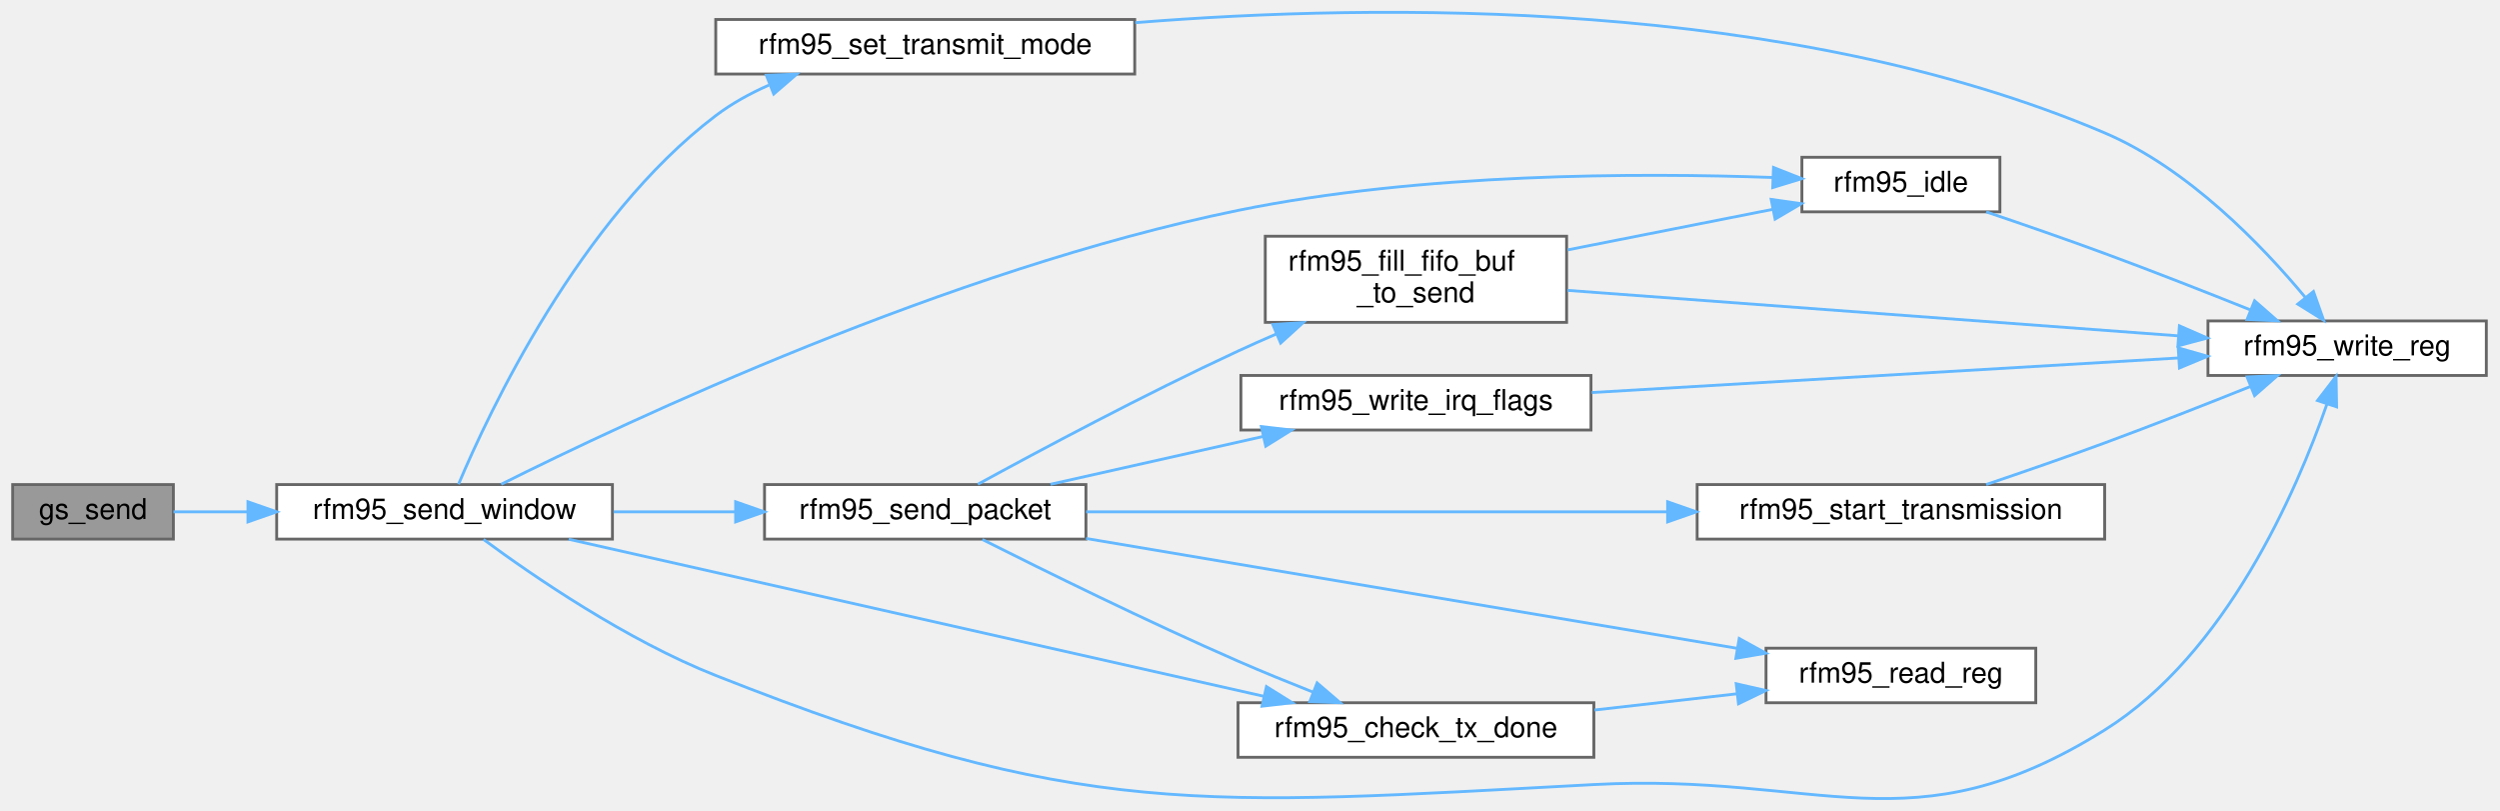
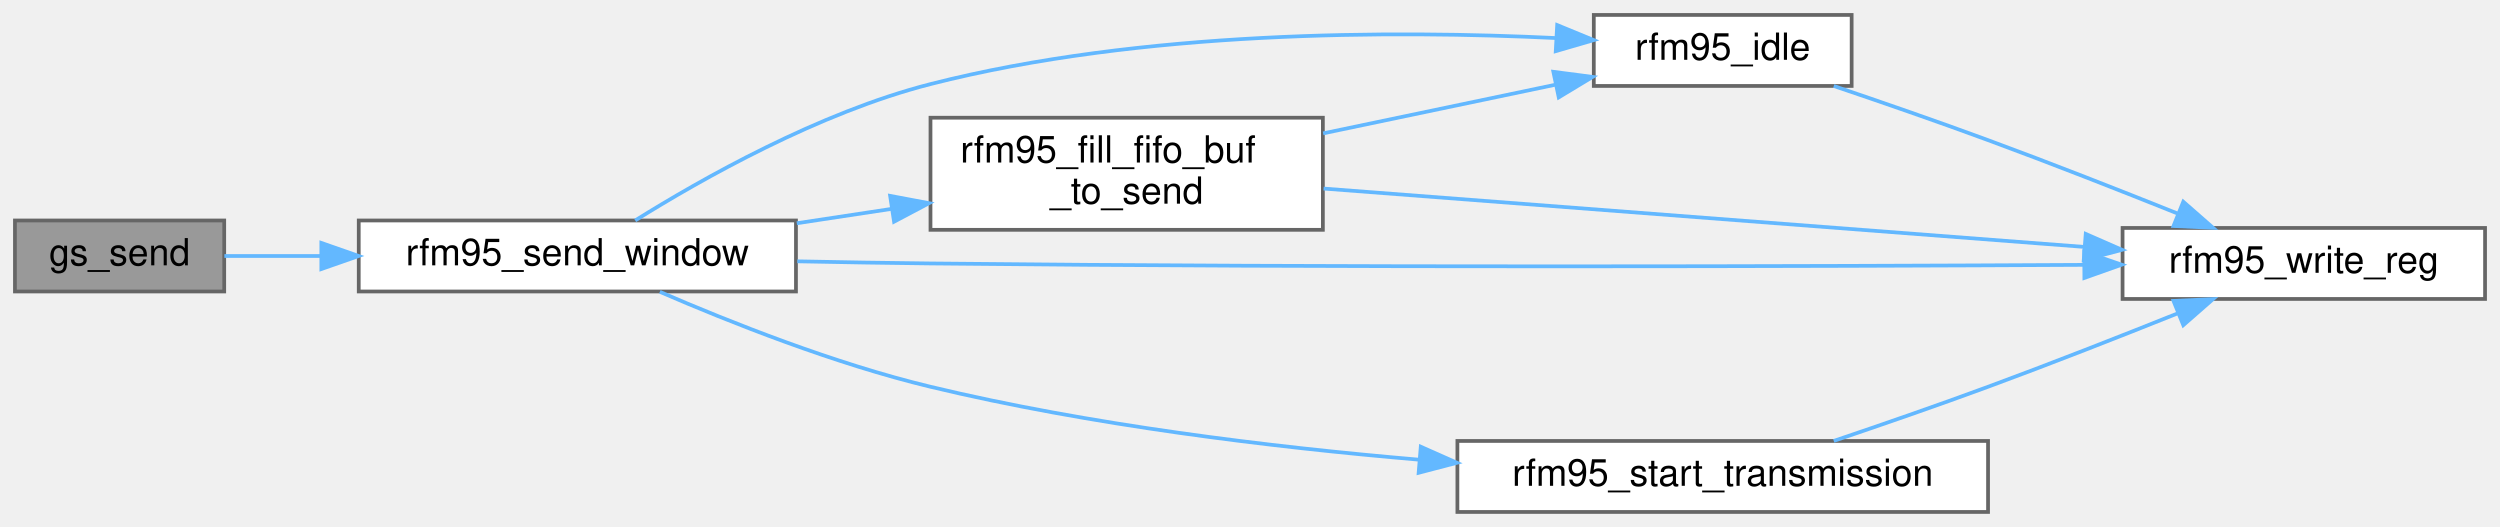
- <svg xmlns="http://www.w3.org/2000/svg" xmlns:xlink="http://www.w3.org/1999/xlink" width="870pt" height="282pt" viewBox="0.00 0.00 870.00 282.27">
-   <g id="graph0" class="graph" transform="scale(1 1) rotate(0) translate(4 278.27)">
+ <svg xmlns="http://www.w3.org/2000/svg" xmlns:xlink="http://www.w3.org/1999/xlink" width="669pt" height="141pt" viewBox="0.00 0.00 669.00 141.00">
+   <g id="graph0" class="graph" transform="scale(1 1) rotate(0) translate(4 137)">
    <g id="Node000001" class="node">
      <g id="a_Node000001">
        <a xlink:title=" ">
-           <polygon fill="#999999" stroke="#666666" points="56,-109.48 0,-109.48 0,-90.48 56,-90.48 56,-109.48" />
-           <text text-anchor="middle" x="28" y="-97.48" font-family="Helvetica,sans-Serif" font-size="10.00">gs_send</text>
+           <polygon fill="#999999" stroke="#666666" points="56,-78 0,-78 0,-59 56,-59 56,-78" />
+           <text text-anchor="middle" x="28" y="-66" font-family="Helvetica,sans-Serif" font-size="10.00">gs_send</text>
        </a>
      </g>
    </g>
    <g id="Node000002" class="node">
      <g id="a_Node000002">
        <a xlink:href="rfm95w__task_8c.html#a8c30eab59ae461a939754514c289fb43" target="_top" xlink:title=" ">
-           <polygon fill="white" stroke="#666666" points="209,-109.48 92,-109.48 92,-90.48 209,-90.48 209,-109.48" />
-           <text text-anchor="middle" x="150.5" y="-97.48" font-family="Helvetica,sans-Serif" font-size="10.00">rfm95_send_window</text>
+           <polygon fill="white" stroke="#666666" points="209,-78 92,-78 92,-59 209,-59 209,-78" />
+           <text text-anchor="middle" x="150.5" y="-66" font-family="Helvetica,sans-Serif" font-size="10.00">rfm95_send_window</text>
        </a>
      </g>
    </g>
    <g id="edge1_Node000001_Node000002" class="edge">
      <g id="a_edge1_Node000001_Node000002">
        <a xlink:title=" ">
-           <path fill="none" stroke="#63b8ff" d="M56.04,-99.98C63.81,-99.98 72.64,-99.98 81.71,-99.98" />
-           <polygon fill="#63b8ff" stroke="#63b8ff" points="81.99,-103.48 91.99,-99.98 81.99,-96.48 81.99,-103.48" />
+           <path fill="none" stroke="#63b8ff" d="M56.04,-68.5C63.81,-68.5 72.64,-68.5 81.71,-68.5" />
+           <polygon fill="#63b8ff" stroke="#63b8ff" points="81.99,-72 91.99,-68.5 81.99,-65 81.99,-72" />
        </a>
      </g>
    </g>
    <g id="Node000003" class="node">
      <g id="a_Node000003">
-         <a xlink:href="rfm95w_8c.html#ada484e99227682a5957298608b2d7c9a" target="_top" xlink:title="Checks whether the transmission has finished.">
-           <polygon fill="white" stroke="#666666" points="551,-33.48 427,-33.48 427,-14.48 551,-14.48 551,-33.48" />
-           <text text-anchor="middle" x="489" y="-21.48" font-family="Helvetica,sans-Serif" font-size="10.00">rfm95_check_tx_done</text>
+         <a xlink:href="rfm95w_8c.html#a6ff0eccd2a2bfbeb889d11249ca6e5db" target="_top" xlink:title="Fills the REG_FIFO buffer with desired values, and the REG_PAYLOAD_LENGTH with buffer size.">
+           <polygon fill="white" stroke="#666666" points="350,-105.5 245,-105.5 245,-75.5 350,-75.5 350,-105.5" />
+           <text text-anchor="start" x="253" y="-93.5" font-family="Helvetica,sans-Serif" font-size="10.00">rfm95_fill_fifo_buf</text>
+           <text text-anchor="middle" x="297.5" y="-82.5" font-family="Helvetica,sans-Serif" font-size="10.00">_to_send</text>
        </a>
      </g>
    </g>
    <g id="edge2_Node000002_Node000003" class="edge">
      <g id="a_edge2_Node000002_Node000003">
        <a xlink:title=" ">
-           <path fill="none" stroke="#63b8ff" d="M193.78,-90.43C255.31,-76.53 369.45,-50.76 436.03,-35.72" />
-           <polygon fill="#63b8ff" stroke="#63b8ff" points="436.91,-39.11 445.9,-33.49 435.37,-32.28 436.91,-39.11" />
+           <path fill="none" stroke="#63b8ff" d="M209.22,-77.26C217.53,-78.52 226.11,-79.82 234.5,-81.09" />
+           <polygon fill="#63b8ff" stroke="#63b8ff" points="234.2,-84.59 244.61,-82.63 235.25,-77.67 234.2,-84.59" />
+         </a>
+       </g>
+     </g>
+     <g id="Node000004" class="node">
+       <g id="a_Node000004">
+         <a xlink:href="rfm95w_8c.html#adf4948272c012e4fccdec02a90318c63" target="_top" xlink:title="Sets the radio transceiver in idle mode.">
+           <polygon fill="white" stroke="#666666" points="491.5,-133 422.5,-133 422.5,-114 491.5,-114 491.5,-133" />
+           <text text-anchor="middle" x="457" y="-121" font-family="Helvetica,sans-Serif" font-size="10.00">rfm95_idle</text>
+         </a>
+       </g>
+     </g>
+     <g id="edge6_Node000002_Node000004" class="edge">
+       <g id="a_edge6_Node000002_Node000004">
+         <a xlink:title=" ">
+           <path fill="none" stroke="#63b8ff" d="M165.98,-78.01C183.75,-89.1 215.2,-106.89 245,-114.5 301.45,-128.91 369.11,-128.9 412.32,-126.82" />
+           <polygon fill="#63b8ff" stroke="#63b8ff" points="412.7,-130.3 422.49,-126.27 412.32,-123.31 412.7,-130.3" />
        </a>
      </g>
    </g>
    <g id="Node000005" class="node">
      <g id="a_Node000005">
-         <a xlink:href="rfm95w_8c.html#adf4948272c012e4fccdec02a90318c63" target="_top" xlink:title="Sets the radio transceiver in idle mode.">
-           <polygon fill="white" stroke="#666666" points="692.5,-223.48 623.5,-223.48 623.5,-204.48 692.5,-204.48 692.5,-223.48" />
-           <text text-anchor="middle" x="658" y="-211.48" font-family="Helvetica,sans-Serif" font-size="10.00">rfm95_idle</text>
+         <a xlink:href="rfm95w_8c.html#a5d88d3bd401b1b1b74f1c00c55275aee" target="_top" xlink:title="Write a value to a register.">
+           <polygon fill="white" stroke="#666666" points="661,-76 564,-76 564,-57 661,-57 661,-76" />
+           <text text-anchor="middle" x="612.5" y="-64" font-family="Helvetica,sans-Serif" font-size="10.00">rfm95_write_reg</text>
        </a>
      </g>
    </g>
-     <g id="edge4_Node000002_Node000005" class="edge">
-       <g id="a_edge4_Node000002_Node000005">
+     <g id="edge9_Node000002_Node000005" class="edge">
+       <g id="a_edge9_Node000002_Node000005">
        <a xlink:title=" ">
-           <path fill="none" stroke="#63b8ff" d="M170.23,-109.58C213.85,-131.4 326.2,-184.38 427,-204.98 490.88,-218.04 566.76,-218.11 613.4,-216.44" />
-           <polygon fill="#63b8ff" stroke="#63b8ff" points="613.61,-219.93 623.46,-216.04 613.33,-212.94 613.61,-219.93" />
+           <path fill="none" stroke="#63b8ff" d="M209.35,-67.07C221.15,-66.83 233.47,-66.62 245,-66.5 354,-65.33 481.26,-65.73 553.51,-66.12" />
+           <polygon fill="#63b8ff" stroke="#63b8ff" points="553.74,-69.62 563.76,-66.17 553.78,-62.62 553.74,-69.62" />
        </a>
      </g>
    </g>
    <g id="Node000006" class="node">
      <g id="a_Node000006">
-         <a xlink:href="rfm95w_8c.html#a5d88d3bd401b1b1b74f1c00c55275aee" target="_top" xlink:title="Write a value to a register.">
-           <polygon fill="white" stroke="#666666" points="862,-166.48 765,-166.48 765,-147.48 862,-147.48 862,-166.48" />
-           <text text-anchor="middle" x="813.5" y="-154.48" font-family="Helvetica,sans-Serif" font-size="10.00">rfm95_write_reg</text>
+         <a xlink:href="rfm95w_8c.html#af86811708bcd2722cec9b0e8dab5276b" target="_top" xlink:title="Writes the REG_OP_MODE to mode TX.">
+           <polygon fill="white" stroke="#666666" points="528,-19 386,-19 386,0 528,0 528,-19" />
+           <text text-anchor="middle" x="457" y="-7" font-family="Helvetica,sans-Serif" font-size="10.00">rfm95_start_transmission</text>
        </a>
      </g>
    </g>
-     <g id="edge18_Node000002_Node000006" class="edge">
-       <g id="a_edge18_Node000002_Node000006">
+     <g id="edge7_Node000002_Node000006" class="edge">
+       <g id="a_edge7_Node000002_Node000006">
        <a xlink:title=" ">
-           <path fill="none" stroke="#63b8ff" d="M164.07,-90.37C181.36,-77.61 213.89,-55.29 245,-42.98 372.44,7.43 414.15,2.3 551,-4.98 630.45,-9.21 661.52,18.16 729,-23.98 771.43,-50.48 795.93,-107.31 806.41,-137.38" />
-           <polygon fill="#63b8ff" stroke="#63b8ff" points="803.17,-138.75 809.64,-147.15 809.82,-136.55 803.17,-138.75" />
-         </a>
-       </g>
-     </g>
-     <g id="Node000007" class="node">
-       <g id="a_Node000007">
-         <a xlink:href="rfm95w_8c.html#a0229ba67005c578a5bc1f3db8f1549c0" target="_top" xlink:title="Send a packet.">
-           <polygon fill="white" stroke="#666666" points="374,-109.48 262,-109.48 262,-90.48 374,-90.48 374,-109.48" />
-           <text text-anchor="middle" x="318" y="-97.48" font-family="Helvetica,sans-Serif" font-size="10.00">rfm95_send_packet</text>
-         </a>
-       </g>
-     </g>
-     <g id="edge6_Node000002_Node000007" class="edge">
-       <g id="a_edge6_Node000002_Node000007">
-         <a xlink:title=" ">
-           <path fill="none" stroke="#63b8ff" d="M209.38,-99.98C223.11,-99.98 237.84,-99.98 251.87,-99.98" />
-           <polygon fill="#63b8ff" stroke="#63b8ff" points="251.93,-103.48 261.93,-99.98 251.93,-96.48 251.93,-103.48" />
-         </a>
-       </g>
-     </g>
-     <g id="Node000011" class="node">
-       <g id="a_Node000011">
-         <a xlink:href="rfm95w_8c.html#a3adc3507c8b3ca5e44045380b6e3797a" target="_top" xlink:title="Sets the radio transceiver in transmit mode.">
-           <polygon fill="white" stroke="#666666" points="391,-271.48 245,-271.48 245,-252.48 391,-252.48 391,-271.48" />
-           <text text-anchor="middle" x="318" y="-259.48" font-family="Helvetica,sans-Serif" font-size="10.00">rfm95_set_transmit_mode</text>
-         </a>
-       </g>
-     </g>
-     <g id="edge16_Node000002_Node000011" class="edge">
-       <g id="a_edge16_Node000002_Node000011">
-         <a xlink:title=" ">
-           <path fill="none" stroke="#63b8ff" d="M155.37,-109.6C165.9,-134.56 197.49,-201.97 245,-237.98 250.57,-242.2 256.93,-245.71 263.51,-248.61" />
-           <polygon fill="#63b8ff" stroke="#63b8ff" points="262.65,-252.03 273.24,-252.44 265.21,-245.52 262.65,-252.03" />
-         </a>
-       </g>
-     </g>
-     <g id="Node000004" class="node">
-       <g id="a_Node000004">
-         <a xlink:href="rfm95w_8c.html#a08bd56c31ba2eb30679127ad53b580cb" target="_top" xlink:title="Read the current value of a register.">
-           <polygon fill="white" stroke="#666666" points="705,-52.48 611,-52.48 611,-33.48 705,-33.48 705,-52.48" />
-           <text text-anchor="middle" x="658" y="-40.48" font-family="Helvetica,sans-Serif" font-size="10.00">rfm95_read_reg</text>
+           <path fill="none" stroke="#63b8ff" d="M172.57,-58.91C191.22,-50.84 219.38,-39.65 245,-33.5 287.54,-23.28 335.98,-17.38 375.71,-13.99" />
+           <polygon fill="#63b8ff" stroke="#63b8ff" points="376.2,-17.46 385.88,-13.16 375.63,-10.48 376.2,-17.46" />
        </a>
      </g>
    </g>
    <g id="edge3_Node000003_Node000004" class="edge">
      <g id="a_edge3_Node000003_Node000004">
        <a xlink:title=" ">
-           <path fill="none" stroke="#63b8ff" d="M551.24,-30.95C567.43,-32.79 584.82,-34.77 600.73,-36.58" />
-           <polygon fill="#63b8ff" stroke="#63b8ff" points="600.61,-40.09 610.95,-37.74 601.4,-33.13 600.61,-40.09" />
+           <path fill="none" stroke="#63b8ff" d="M350.07,-101.31C370.15,-105.51 392.91,-110.28 412.18,-114.32" />
+           <polygon fill="#63b8ff" stroke="#63b8ff" points="411.68,-117.79 422.19,-116.42 413.12,-110.94 411.68,-117.79" />
        </a>
      </g>
    </g>
-     <g id="edge5_Node000005_Node000006" class="edge">
-       <g id="a_edge5_Node000005_Node000006">
+     <g id="edge5_Node000003_Node000005" class="edge">
+       <g id="a_edge5_Node000003_Node000005">
        <a xlink:title=" ">
-           <path fill="none" stroke="#63b8ff" d="M687.71,-204.47C700.41,-200.18 715.5,-194.96 729,-189.98 745.8,-183.79 764.33,-176.51 779.66,-170.37" />
-           <polygon fill="#63b8ff" stroke="#63b8ff" points="781.25,-173.5 789.22,-166.52 778.63,-167 781.25,-173.5" />
+           <path fill="none" stroke="#63b8ff" d="M350.19,-86.54C406.21,-82.24 495.38,-75.4 553.69,-70.93" />
+           <polygon fill="#63b8ff" stroke="#63b8ff" points="554.14,-74.41 563.85,-70.15 553.61,-67.43 554.14,-74.41" />
        </a>
      </g>
    </g>
-     <g id="edge7_Node000007_Node000003" class="edge">
-       <g id="a_edge7_Node000007_Node000003">
+     <g id="edge4_Node000004_Node000005" class="edge">
+       <g id="a_edge4_Node000004_Node000005">
        <a xlink:title=" ">
-           <path fill="none" stroke="#63b8ff" d="M337.92,-90.34C359.33,-79.57 395.34,-61.81 427,-47.98 435.41,-44.31 444.58,-40.57 453.19,-37.16" />
-           <polygon fill="#63b8ff" stroke="#63b8ff" points="454.56,-40.39 462.6,-33.49 452.01,-33.87 454.56,-40.39" />
+           <path fill="none" stroke="#63b8ff" d="M486.71,-113.99C499.41,-109.7 514.5,-104.48 528,-99.5 544.8,-93.31 563.33,-86.03 578.66,-79.89" />
+           <polygon fill="#63b8ff" stroke="#63b8ff" points="580.25,-83.02 588.22,-76.04 577.63,-76.52 580.25,-83.02" />
        </a>
      </g>
    </g>
-     <g id="edge11_Node000007_Node000004" class="edge">
-       <g id="a_edge11_Node000007_Node000004">
+     <g id="edge8_Node000006_Node000005" class="edge">
+       <g id="a_edge8_Node000006_Node000005">
        <a xlink:title=" ">
-           <path fill="none" stroke="#63b8ff" d="M374.06,-90.7C436.52,-80.16 537.85,-63.07 600.79,-52.46" />
-           <polygon fill="#63b8ff" stroke="#63b8ff" points="601.65,-55.86 610.93,-50.75 600.49,-48.96 601.65,-55.86" />
-         </a>
-       </g>
-     </g>
-     <g id="Node000008" class="node">
-       <g id="a_Node000008">
-         <a xlink:href="rfm95w_8c.html#a6ff0eccd2a2bfbeb889d11249ca6e5db" target="_top" xlink:title="Fills the REG_FIFO buffer with desired values, and the REG_PAYLOAD_LENGTH with buffer size.">
-           <polygon fill="white" stroke="#666666" points="541.5,-195.98 436.5,-195.98 436.5,-165.98 541.5,-165.98 541.5,-195.98" />
-           <text text-anchor="start" x="444.5" y="-183.98" font-family="Helvetica,sans-Serif" font-size="10.00">rfm95_fill_fifo_buf</text>
-           <text text-anchor="middle" x="489" y="-172.98" font-family="Helvetica,sans-Serif" font-size="10.00">_to_send</text>
-         </a>
-       </g>
-     </g>
-     <g id="edge8_Node000007_Node000008" class="edge">
-       <g id="a_edge8_Node000007_Node000008">
-         <a xlink:title=" ">
-           <path fill="none" stroke="#63b8ff" d="M336.34,-109.59C357.48,-121.15 394.42,-140.89 427,-155.98 431.32,-157.98 435.84,-159.99 440.39,-161.95" />
-           <polygon fill="#63b8ff" stroke="#63b8ff" points="439.13,-165.22 449.7,-165.9 441.86,-158.77 439.13,-165.22" />
-         </a>
-       </g>
-     </g>
-     <g id="Node000009" class="node">
-       <g id="a_Node000009">
-         <a xlink:href="rfm95w_8c.html#af86811708bcd2722cec9b0e8dab5276b" target="_top" xlink:title="Writes the REG_OP_MODE to mode TX.">
-           <polygon fill="white" stroke="#666666" points="729,-109.48 587,-109.48 587,-90.48 729,-90.48 729,-109.48" />
-           <text text-anchor="middle" x="658" y="-97.48" font-family="Helvetica,sans-Serif" font-size="10.00">rfm95_start_transmission</text>
-         </a>
-       </g>
-     </g>
-     <g id="edge12_Node000007_Node000009" class="edge">
-       <g id="a_edge12_Node000007_Node000009">
-         <a xlink:title=" ">
-           <path fill="none" stroke="#63b8ff" d="M374.06,-99.98C428.99,-99.98 513.98,-99.98 576.49,-99.98" />
-           <polygon fill="#63b8ff" stroke="#63b8ff" points="576.71,-103.48 586.71,-99.98 576.71,-96.48 576.71,-103.48" />
-         </a>
-       </g>
-     </g>
-     <g id="Node000010" class="node">
-       <g id="a_Node000010">
-         <a xlink:href="rfm95w_8c.html#a57c55bef3200c876fd87864d39ecbb17" target="_top" xlink:title="Writes the REG_IRQ_FLAGS buffer with IRQ_TX_DONE_MASK.">
-           <polygon fill="white" stroke="#666666" points="550,-147.48 428,-147.48 428,-128.48 550,-128.48 550,-147.48" />
-           <text text-anchor="middle" x="489" y="-135.48" font-family="Helvetica,sans-Serif" font-size="10.00">rfm95_write_irq_flags</text>
-         </a>
-       </g>
-     </g>
-     <g id="edge14_Node000007_Node000010" class="edge">
-       <g id="a_edge14_Node000007_Node000010">
-         <a xlink:title=" ">
-           <path fill="none" stroke="#63b8ff" d="M361.65,-109.57C384.15,-114.63 411.95,-120.88 435.74,-126.23" />
-           <polygon fill="#63b8ff" stroke="#63b8ff" points="435.14,-129.68 445.66,-128.46 436.67,-122.85 435.14,-129.68" />
-         </a>
-       </g>
-     </g>
-     <g id="edge9_Node000008_Node000005" class="edge">
-       <g id="a_edge9_Node000008_Node000005">
-         <a xlink:title=" ">
-           <path fill="none" stroke="#63b8ff" d="M541.92,-191.24C564.82,-195.76 591.43,-201.02 613.29,-205.34" />
-           <polygon fill="#63b8ff" stroke="#63b8ff" points="612.8,-208.81 623.29,-207.32 614.16,-201.95 612.8,-208.81" />
-         </a>
-       </g>
-     </g>
-     <g id="edge10_Node000008_Node000006" class="edge">
-       <g id="a_edge10_Node000008_Node000006">
-         <a xlink:title=" ">
-           <path fill="none" stroke="#63b8ff" d="M541.82,-177.12C599.97,-172.8 694.08,-165.79 754.6,-161.29" />
-           <polygon fill="#63b8ff" stroke="#63b8ff" points="755.05,-164.77 764.76,-160.53 754.53,-157.78 755.05,-164.77" />
-         </a>
-       </g>
-     </g>
-     <g id="edge13_Node000009_Node000006" class="edge">
-       <g id="a_edge13_Node000009_Node000006">
-         <a xlink:title=" ">
-           <path fill="none" stroke="#63b8ff" d="M687.71,-109.49C700.41,-113.78 715.5,-119 729,-123.98 745.8,-130.17 764.33,-137.45 779.66,-143.59" />
-           <polygon fill="#63b8ff" stroke="#63b8ff" points="778.63,-146.96 789.22,-147.44 781.25,-140.46 778.63,-146.96" />
-         </a>
-       </g>
-     </g>
-     <g id="edge15_Node000010_Node000006" class="edge">
-       <g id="a_edge15_Node000010_Node000006">
-         <a xlink:title=" ">
-           <path fill="none" stroke="#63b8ff" d="M550.28,-141.53C608.84,-144.98 697.13,-150.18 754.8,-153.58" />
-           <polygon fill="#63b8ff" stroke="#63b8ff" points="754.65,-157.08 764.84,-154.17 755.07,-150.09 754.65,-157.08" />
-         </a>
-       </g>
-     </g>
-     <g id="edge17_Node000011_Node000006" class="edge">
-       <g id="a_edge17_Node000011_Node000006">
-         <a xlink:title=" ">
-           <path fill="none" stroke="#63b8ff" d="M391.17,-270.37C475.73,-277.17 618.35,-279.08 729,-231.98 758.12,-219.58 783.9,-192.73 798.86,-174.75" />
-           <polygon fill="#63b8ff" stroke="#63b8ff" points="801.76,-176.73 805.3,-166.74 796.3,-172.34 801.76,-176.73" />
+           <path fill="none" stroke="#63b8ff" d="M486.71,-19.01C499.41,-23.3 514.5,-28.52 528,-33.5 544.8,-39.69 563.33,-46.97 578.66,-53.11" />
+           <polygon fill="#63b8ff" stroke="#63b8ff" points="577.63,-56.48 588.22,-56.96 580.25,-49.98 577.63,-56.48" />
        </a>
      </g>
    </g>
  </g>
</svg>
